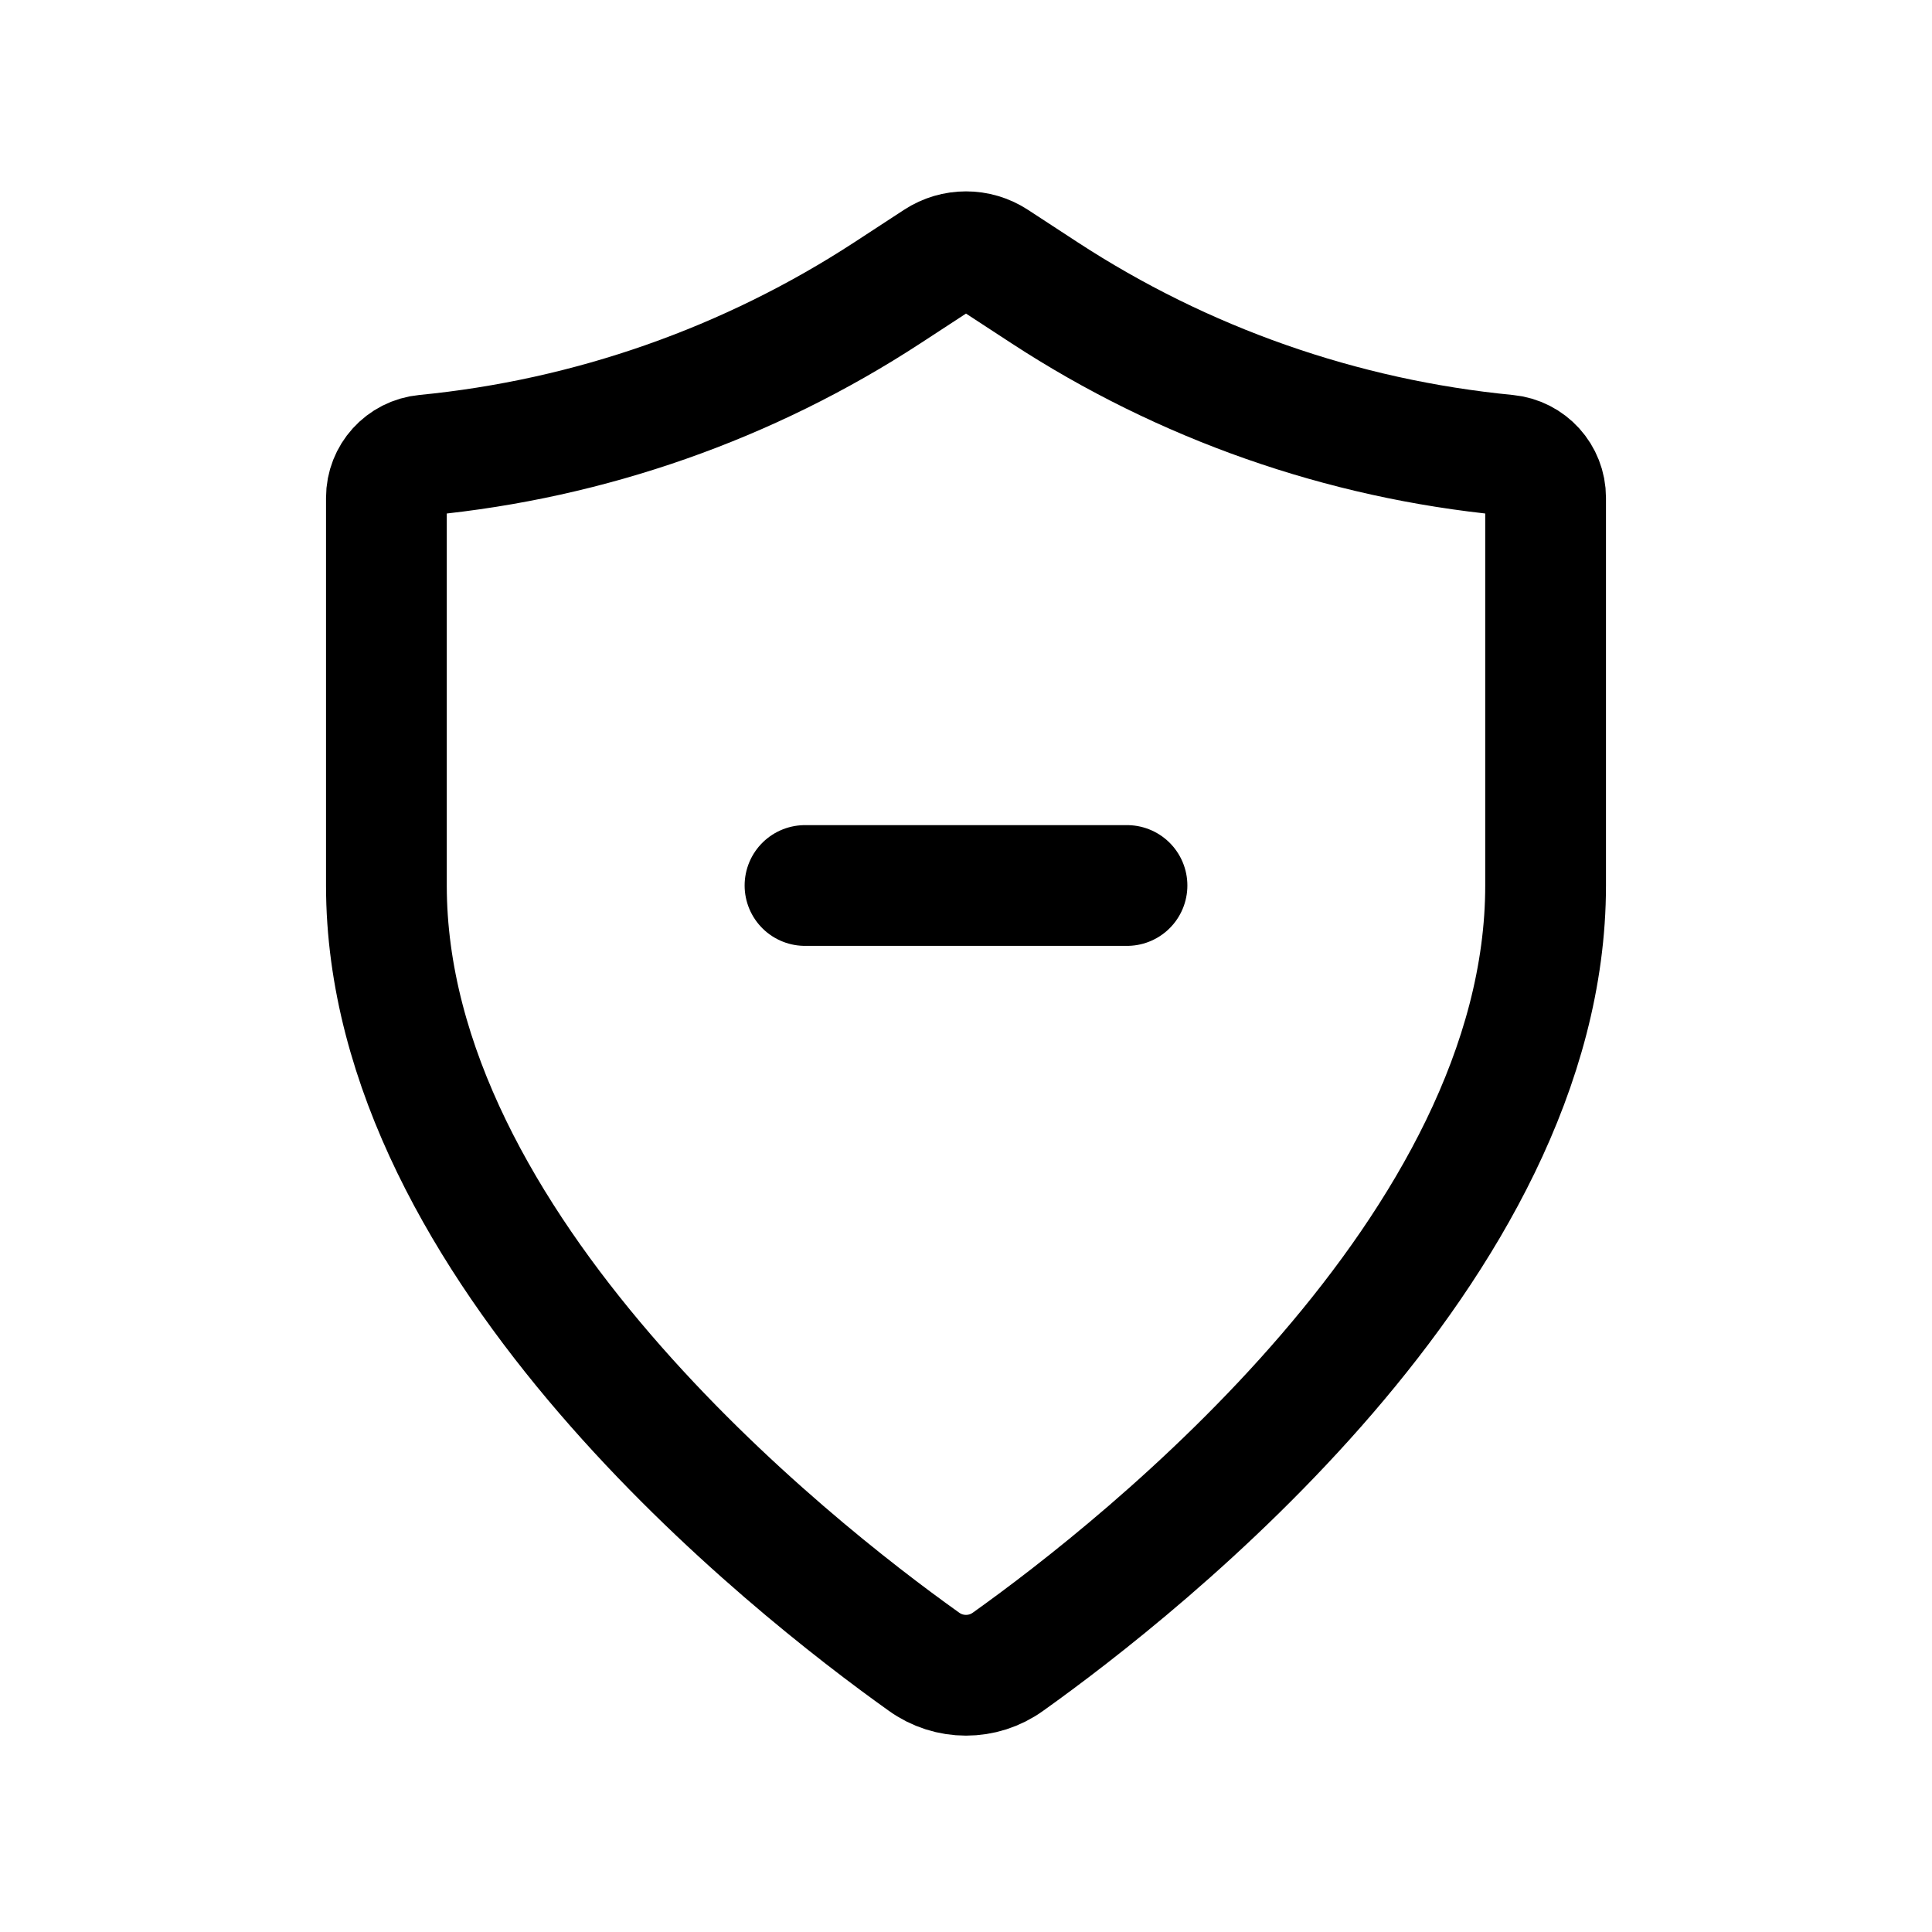
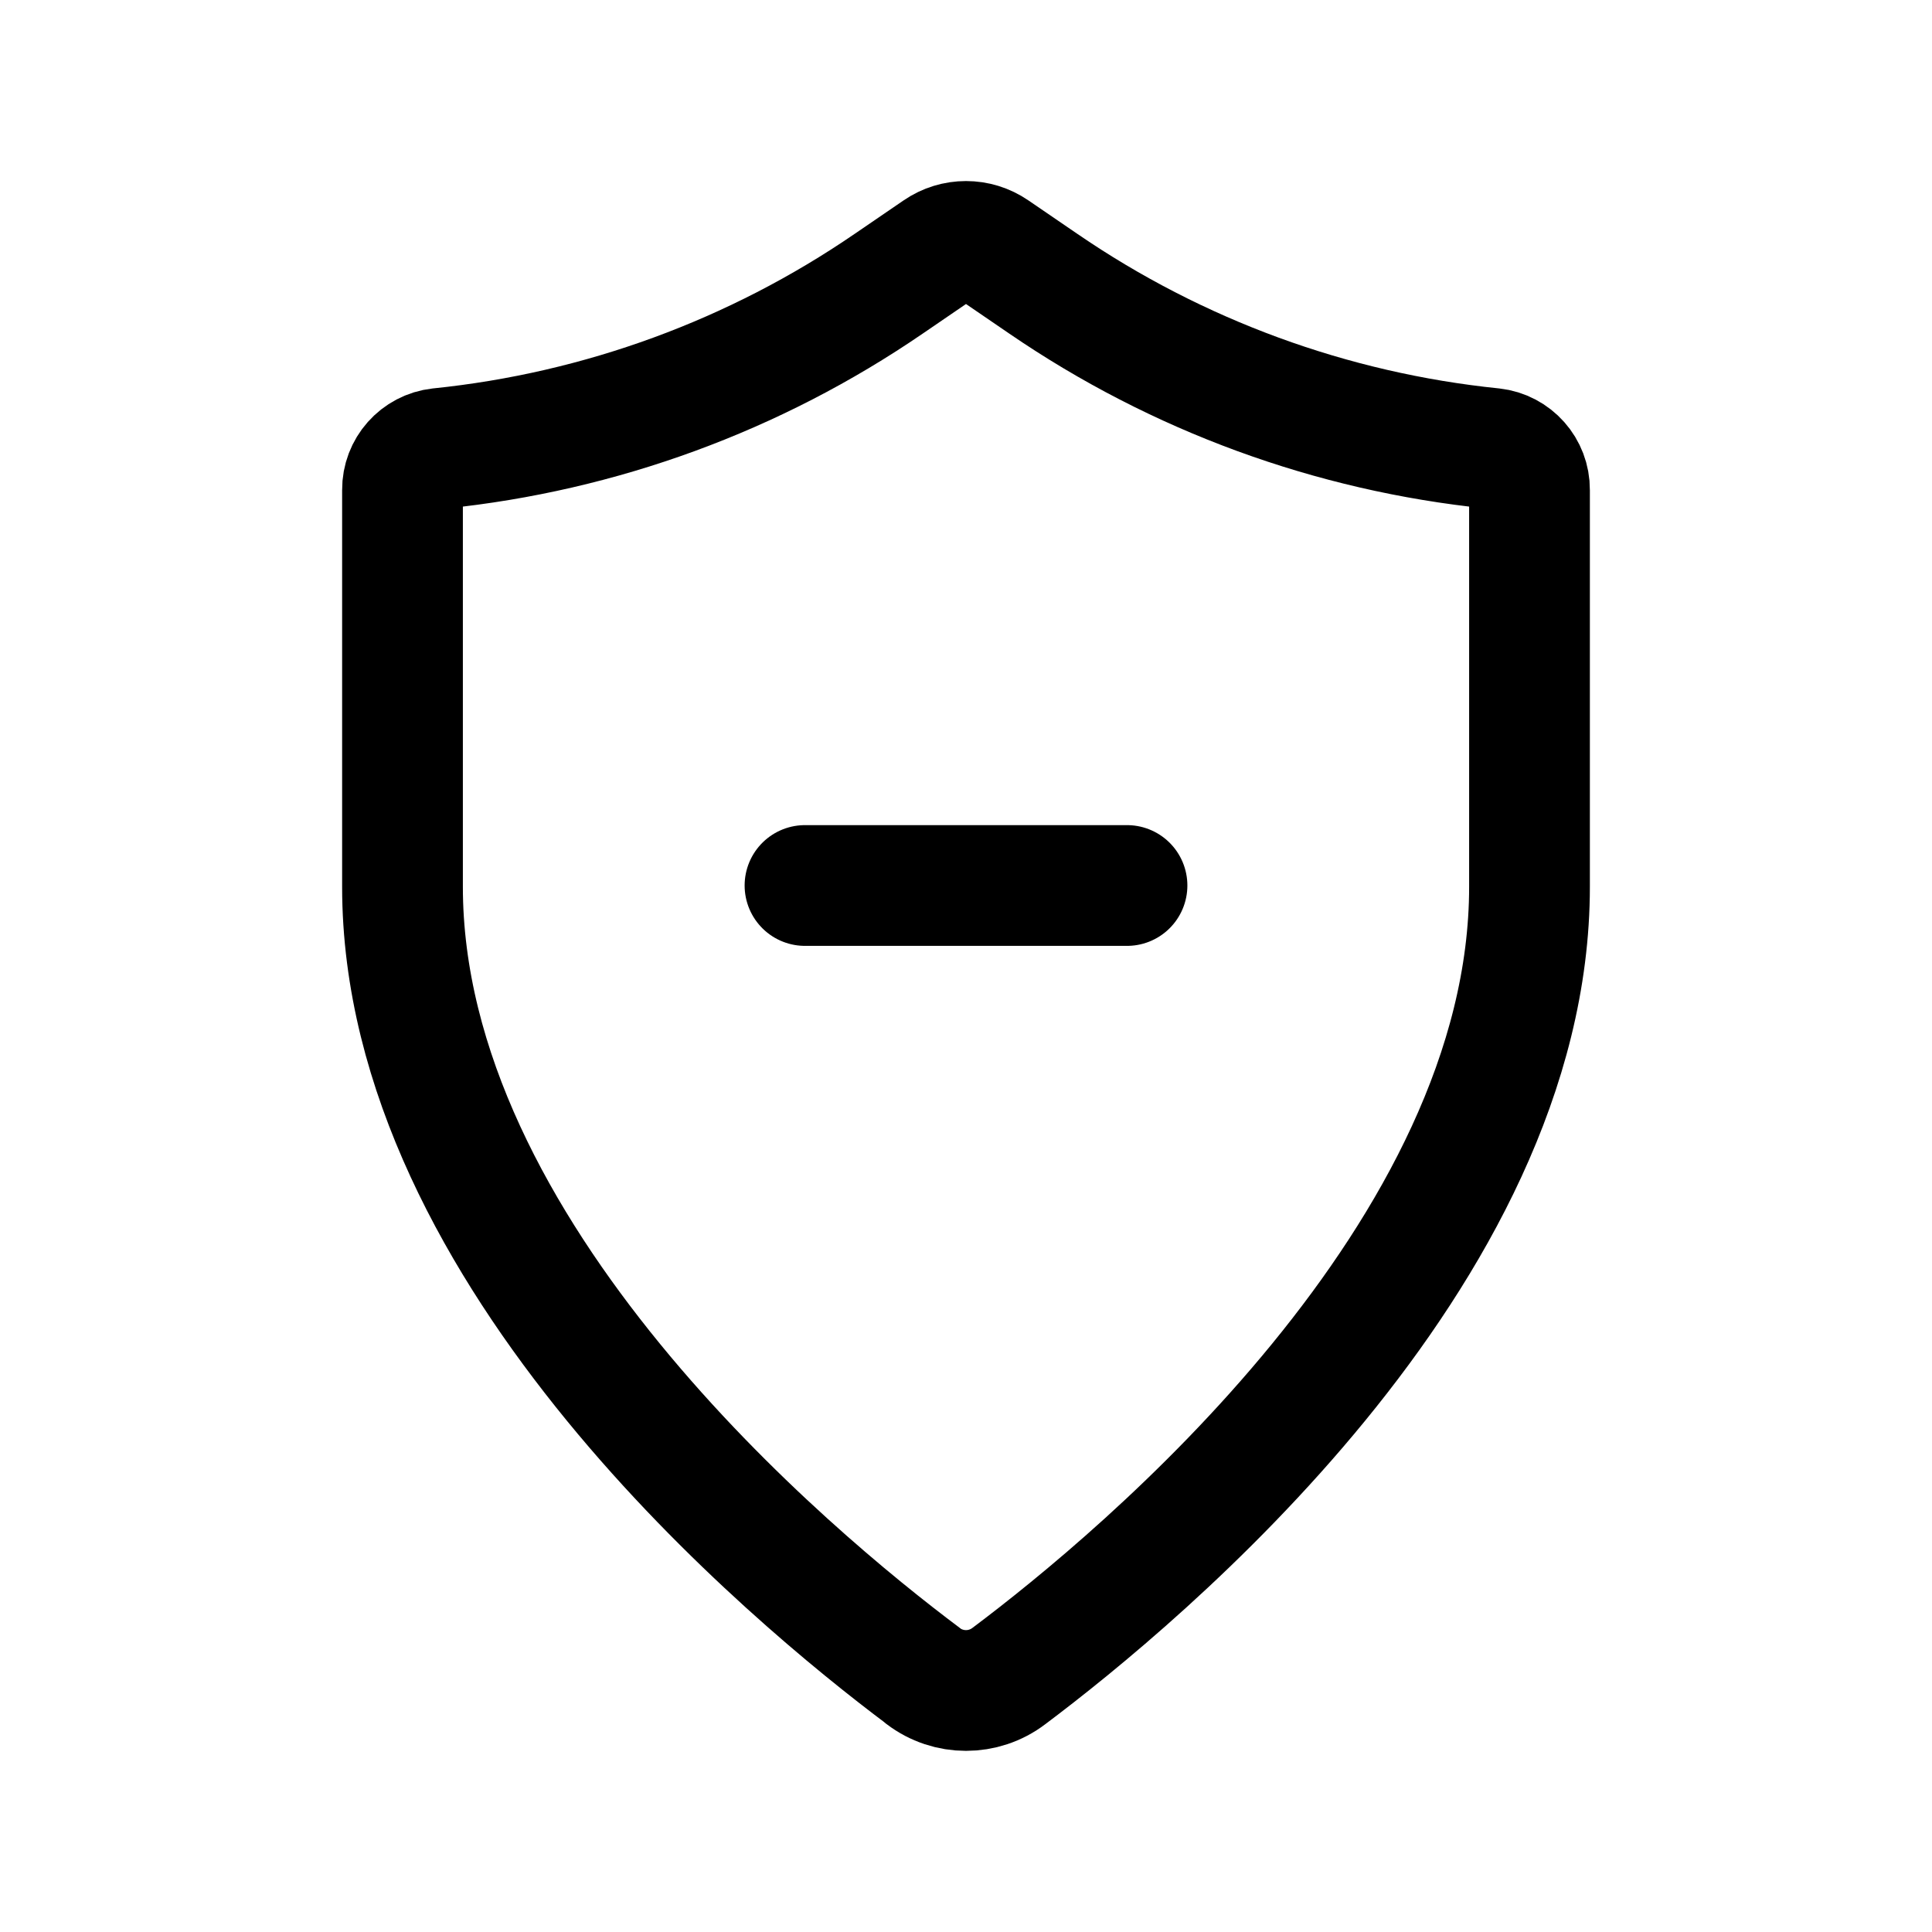
<svg xmlns="http://www.w3.org/2000/svg" width="24" height="24" fill="none" viewBox="0 0 24 24" stroke-width="1.5" stroke-linecap="round" stroke-linejoin="round" stroke="currentColor">
-   <path d="M11.476 20.641a.894.894 0 0 0 1.048 0C14.181 19.459 19.2 15.509 19.2 11V6.183a.532.532 0 0 0-.48-.53v0c-2.05-.199-4.02-.89-5.744-2.016l-.617-.403a.657.657 0 0 0-.718 0l-.617.403a12.768 12.768 0 0 1-5.743 2.016v0a.532.532 0 0 0-.481.53V11c0 4.508 5.019 8.46 6.676 9.641ZM10 11h4" />
+   <path d="M10 11h4m-2.533 9.82a.88.88 0 0 0 1.066 0C14.168 19.593 19 15.586 19 11.016v-4.93a.514.514 0 0 0-.457-.515 12.048 12.048 0 0 1-5.582-2.046l-.61-.417a.62.62 0 0 0-.702 0l-.61.417a12.048 12.048 0 0 1-5.582 2.046.514.514 0 0 0-.457.515v4.93c0 4.57 4.832 8.577 6.467 9.802Z" />
</svg>
